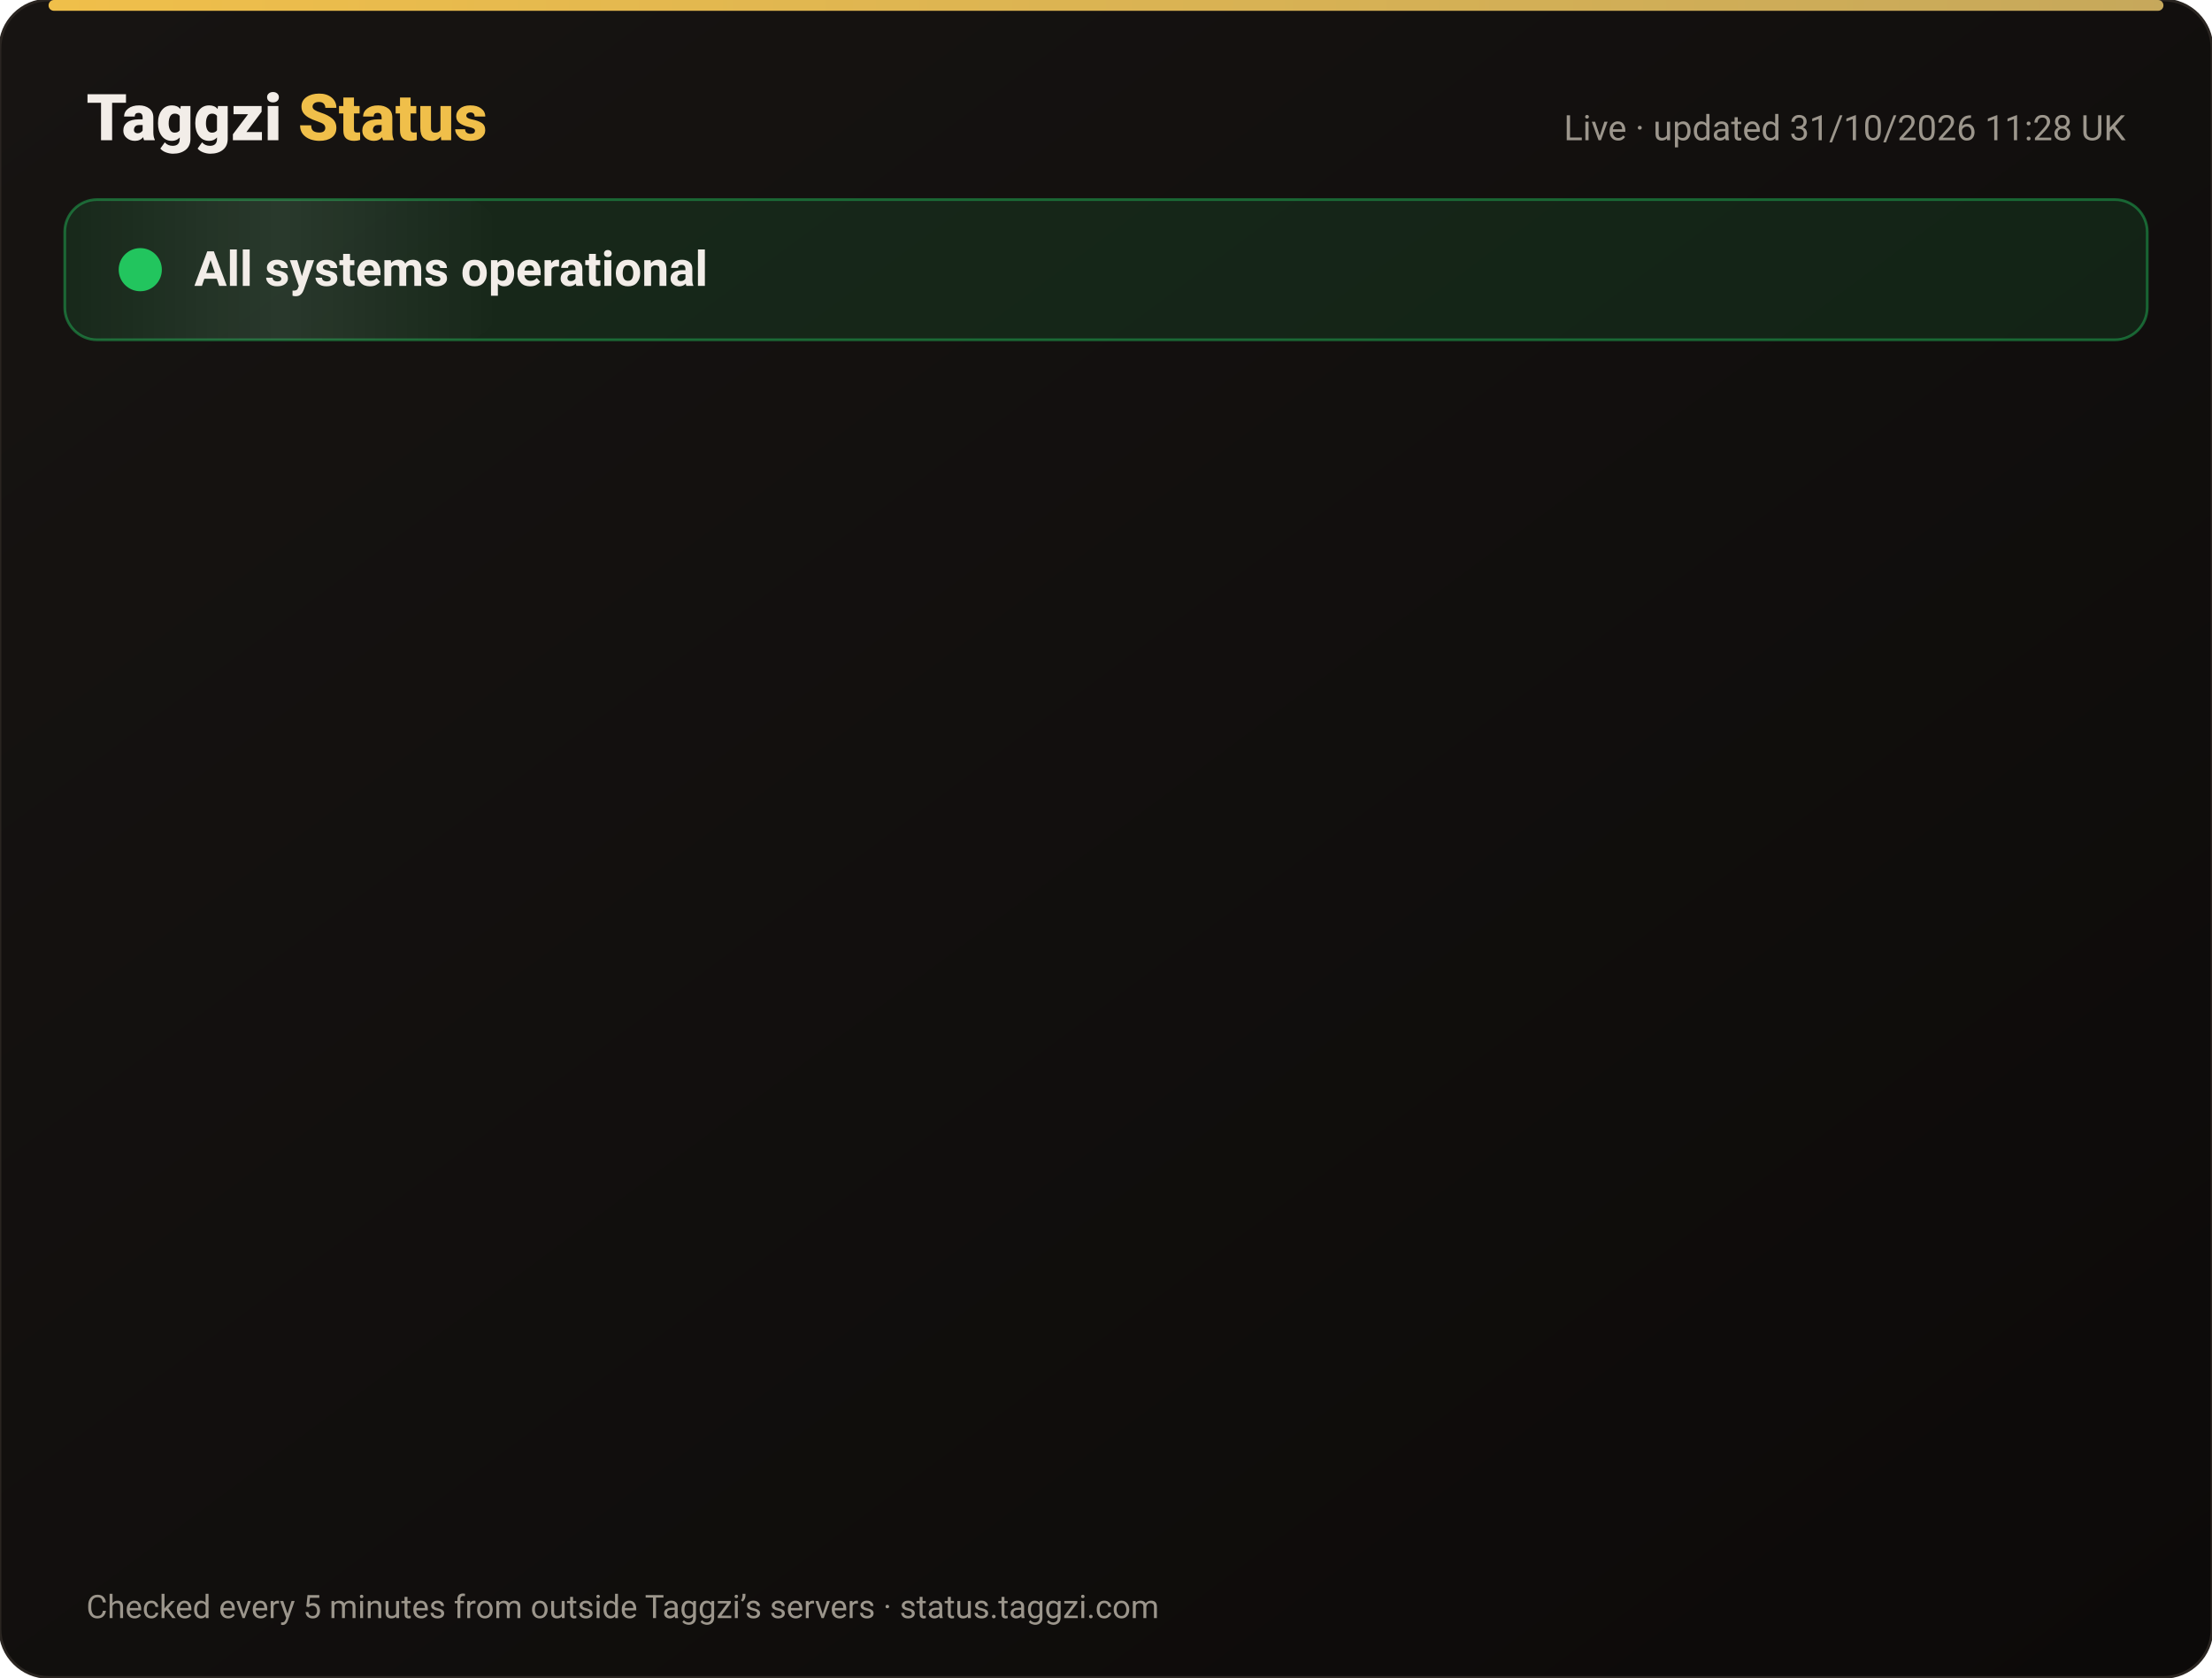
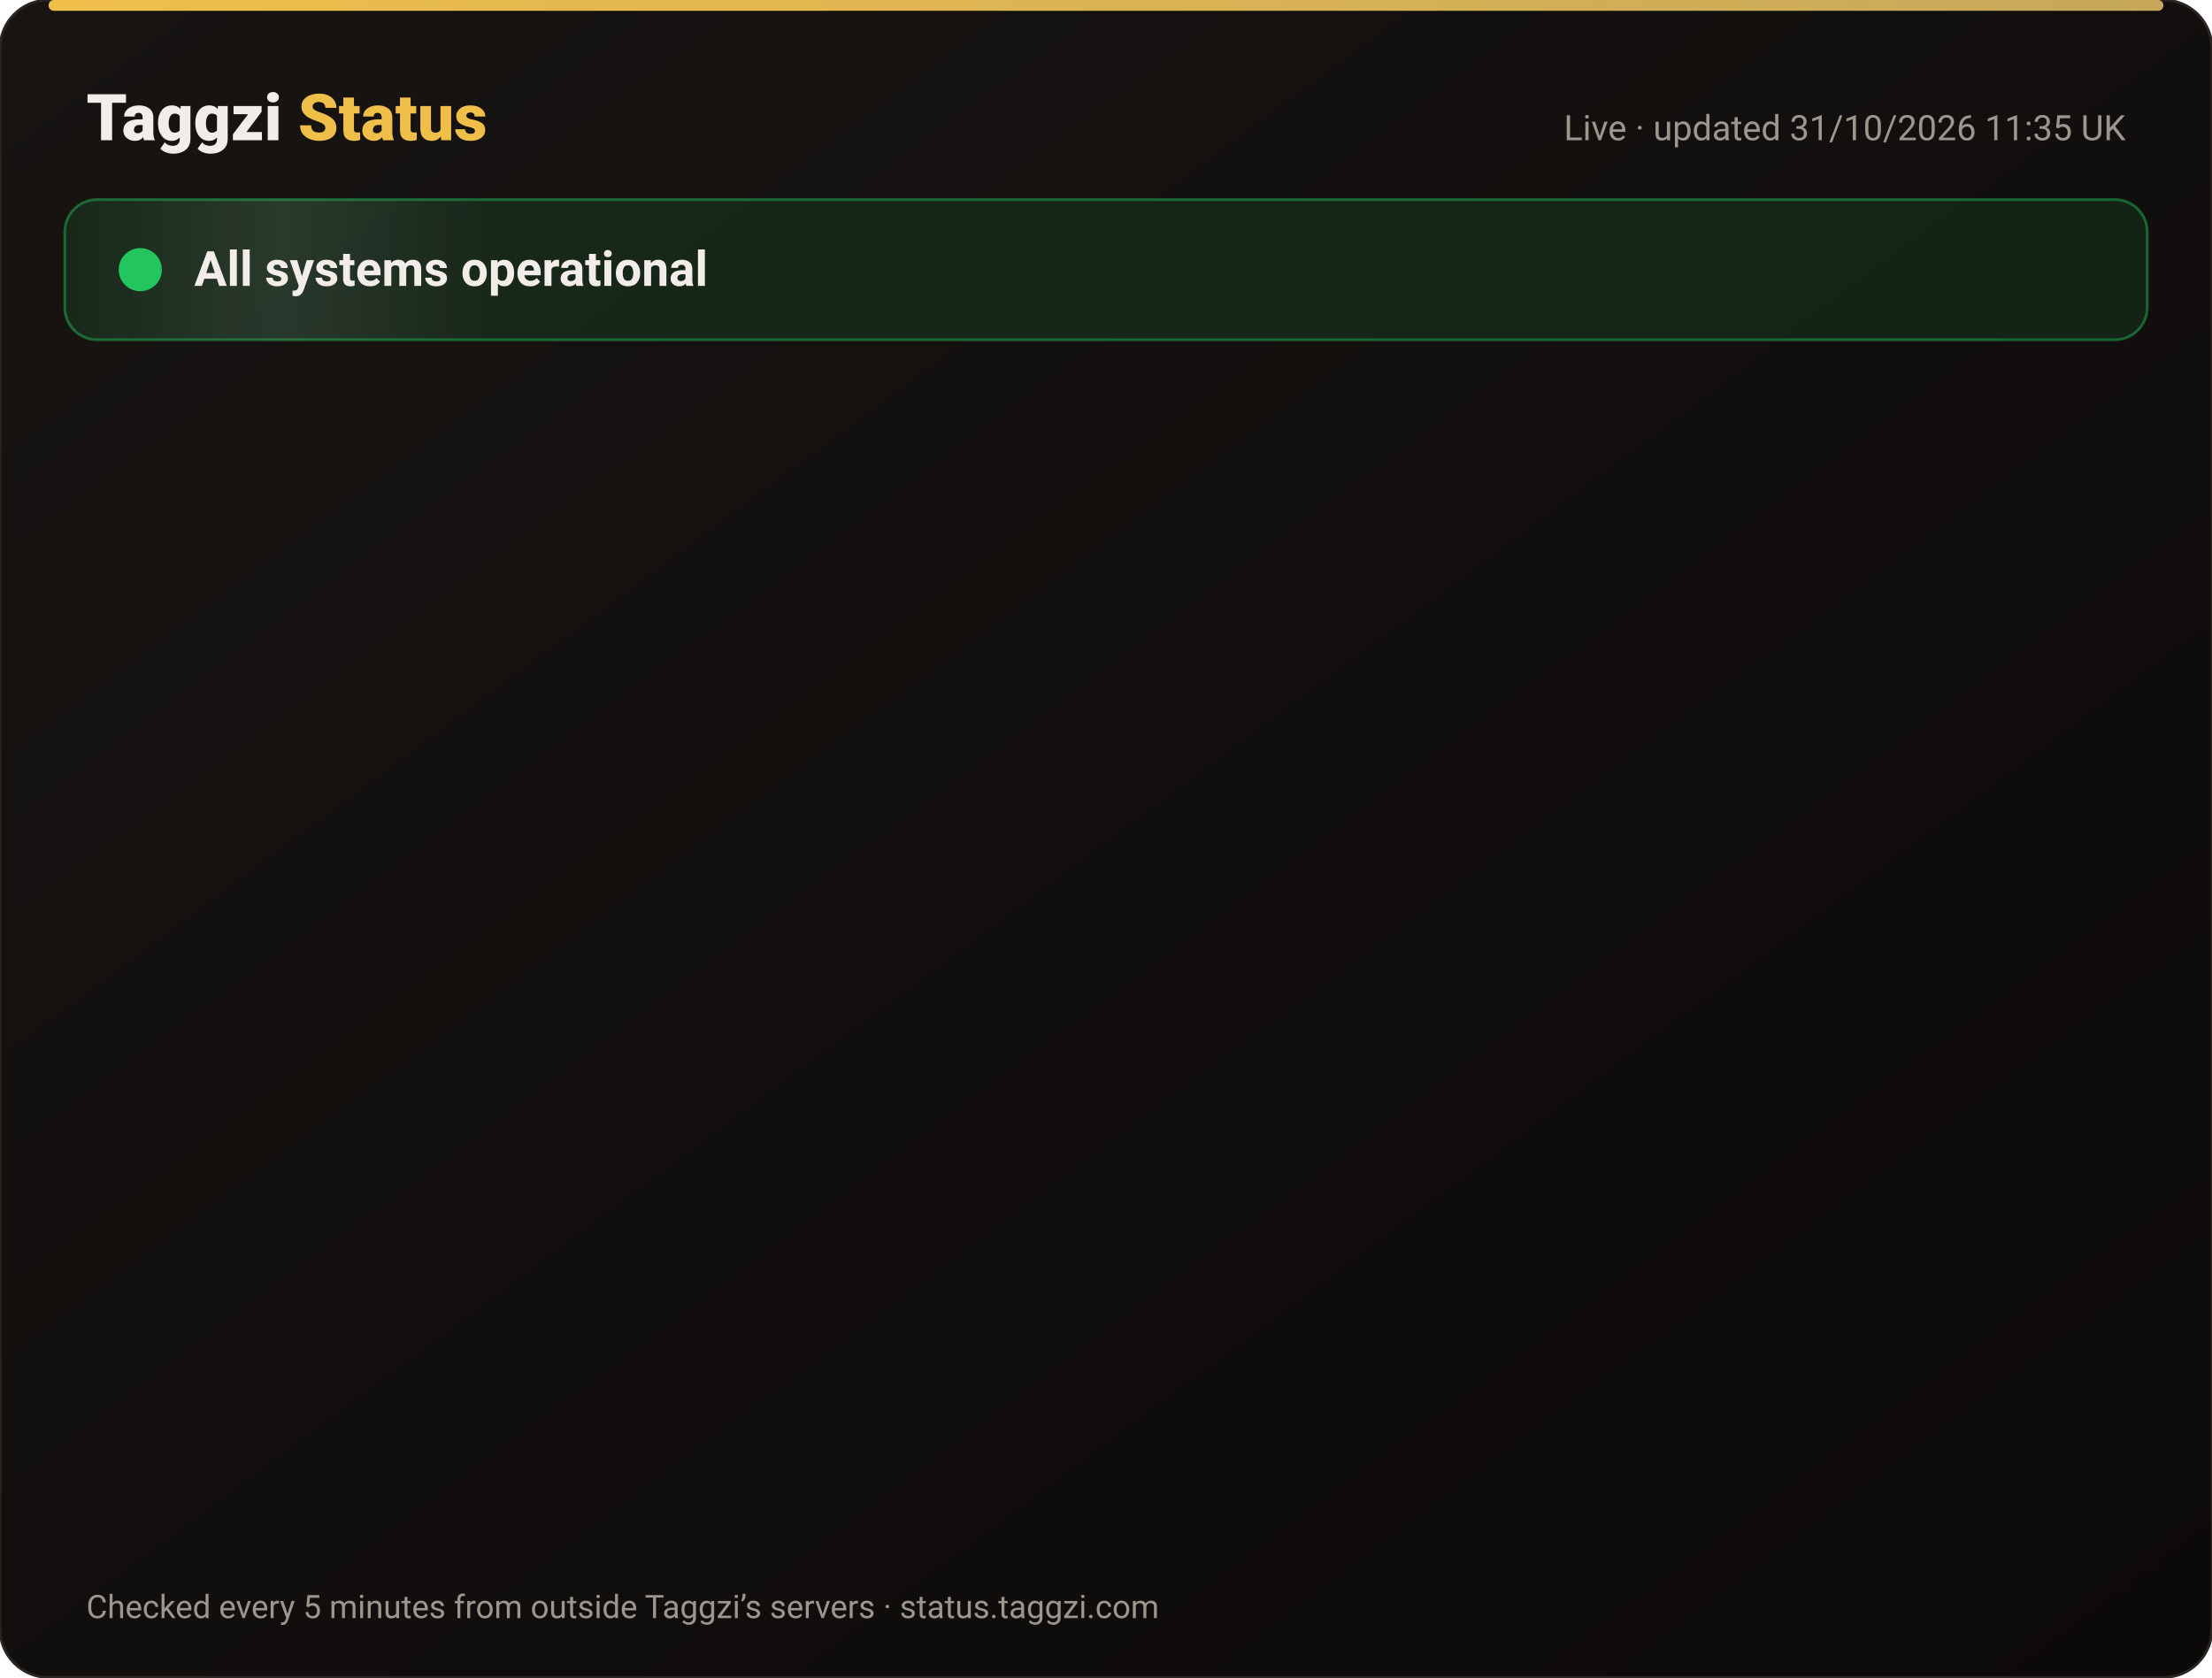
<svg xmlns="http://www.w3.org/2000/svg" width="820" height="622" viewBox="0 0 820 622" font-family="-apple-system,Segoe UI,Roboto,Helvetica,Arial,sans-serif">
  <defs>
    <linearGradient id="bg" x1="0" y1="0" x2="1" y2="1">
      <stop offset="0" stop-color="#171412" />
      <stop offset="1" stop-color="#0C0A09" />
    </linearGradient>
    <linearGradient id="gold" x1="0" x2="1">
      <stop offset="0" stop-color="#F0BF4A" />
      <stop offset="1" stop-color="#c6a85b" />
    </linearGradient>
    <linearGradient id="shine" x1="0" x2="1">
      <stop offset="0" stop-color="#fff" stop-opacity="0" />
      <stop offset=".5" stop-color="#fff" stop-opacity=".08" />
      <stop offset="1" stop-color="#fff" stop-opacity="0" />
    </linearGradient>
  </defs>
  <rect width="820" height="622" rx="18" fill="url(#bg)" stroke="#2a2521" />
  <rect x="18" y="0" width="784" height="4" rx="2" fill="url(#gold)" />
  <text x="32" y="52" font-size="24" font-weight="800" fill="#F2EDE8">Taggzi <tspan fill="#F0BF4A">Status</tspan>
  </text>
-   <text x="788" y="52" font-size="13" fill="#9C968C" text-anchor="end">Live · updated 31/10/2026 11:28 UK</text>
+   <text x="788" y="52" font-size="13" fill="#9C968C" text-anchor="end">Live · updated 31/10/2026 11:35 UK</text>
  <rect x="24" y="74" width="772" height="52" rx="12" fill="#22c55e" fill-opacity=".12" stroke="#22c55e" stroke-opacity=".45" />
  <rect x="24" y="74" width="160" height="52" rx="12" fill="url(#shine)">
    <animate attributeName="x" from="-160" to="820" dur="4s" repeatCount="indefinite" />
  </rect>
  <circle cx="52" cy="100" r="7" fill="#22c55e" />
  <circle cx="52" cy="100" r="7" fill="none" stroke="#22c55e" stroke-width="2">
    <animate attributeName="r" values="7;15;7" dur="2s" repeatCount="indefinite" />
    <animate attributeName="opacity" values=".9;0;.9" dur="2s" repeatCount="indefinite" />
  </circle>
  <text x="72" y="106" font-size="18" font-weight="700" fill="#F2EDE8">All systems operational</text>
  <g opacity="0">
    <animate attributeName="opacity" from="0" to="1" begin="0.00s" dur=".6s" fill="freeze" />
    <line x1="32" y1="188" x2="788" y2="188" stroke="#2a2521" />
    <circle cx="44" cy="166" r="6" fill="#22c55e">
      <animate attributeName="opacity" values="1;.45;1" dur="2.4s" begin="0.00s" repeatCount="indefinite" />
    </circle>
    <text x="62" y="171" font-size="15" font-weight="650" fill="#F2EDE8">Website</text>
    <text x="630" y="171" font-size="13" fill="#9C968C" text-anchor="end">99.96% uptime</text>
    <rect x="648" y="154" width="140" height="24" rx="12" fill="#22c55e" fill-opacity=".14" stroke="#22c55e" stroke-opacity=".5" />
    <text x="718" y="171" font-size="12" font-weight="700" fill="#22c55e" text-anchor="middle">Operational</text>
  </g>
  <g opacity="0">
    <animate attributeName="opacity" from="0" to="1" begin="0.15s" dur=".6s" fill="freeze" />
    <line x1="32" y1="234" x2="788" y2="234" stroke="#2a2521" />
    <circle cx="44" cy="212" r="6" fill="#22c55e">
      <animate attributeName="opacity" values="1;.45;1" dur="2.4s" begin="0.15s" repeatCount="indefinite" />
    </circle>
    <text x="62" y="217" font-size="15" font-weight="650" fill="#F2EDE8">Tag scans</text>
    <text x="630" y="217" font-size="13" fill="#9C968C" text-anchor="end">99.96% uptime</text>
    <rect x="648" y="200" width="140" height="24" rx="12" fill="#22c55e" fill-opacity=".14" stroke="#22c55e" stroke-opacity=".5" />
    <text x="718" y="217" font-size="12" font-weight="700" fill="#22c55e" text-anchor="middle">Operational</text>
  </g>
  <g opacity="0">
    <animate attributeName="opacity" from="0" to="1" begin="0.30s" dur=".6s" fill="freeze" />
    <line x1="32" y1="280" x2="788" y2="280" stroke="#2a2521" />
    <circle cx="44" cy="258" r="6" fill="#22c55e">
      <animate attributeName="opacity" values="1;.45;1" dur="2.4s" begin="0.30s" repeatCount="indefinite" />
    </circle>
    <text x="62" y="263" font-size="15" font-weight="650" fill="#F2EDE8">Manual tag lookup</text>
    <text x="630" y="263" font-size="13" fill="#9C968C" text-anchor="end">99.96% uptime</text>
    <rect x="648" y="246" width="140" height="24" rx="12" fill="#22c55e" fill-opacity=".14" stroke="#22c55e" stroke-opacity=".5" />
    <text x="718" y="263" font-size="12" font-weight="700" fill="#22c55e" text-anchor="middle">Operational</text>
  </g>
  <g opacity="0">
    <animate attributeName="opacity" from="0" to="1" begin="0.45s" dur=".6s" fill="freeze" />
    <line x1="32" y1="326" x2="788" y2="326" stroke="#2a2521" />
    <circle cx="44" cy="304" r="6" fill="#22c55e">
      <animate attributeName="opacity" values="1;.45;1" dur="2.4s" begin="0.45s" repeatCount="indefinite" />
    </circle>
    <text x="62" y="309" font-size="15" font-weight="650" fill="#F2EDE8">App &amp; login</text>
    <text x="630" y="309" font-size="13" fill="#9C968C" text-anchor="end">99.96% uptime</text>
    <rect x="648" y="292" width="140" height="24" rx="12" fill="#22c55e" fill-opacity=".14" stroke="#22c55e" stroke-opacity=".5" />
    <text x="718" y="309" font-size="12" font-weight="700" fill="#22c55e" text-anchor="middle">Operational</text>
  </g>
  <g opacity="0">
    <animate attributeName="opacity" from="0" to="1" begin="0.60s" dur=".6s" fill="freeze" />
    <line x1="32" y1="372" x2="788" y2="372" stroke="#2a2521" />
    <circle cx="44" cy="350" r="6" fill="#22c55e">
      <animate attributeName="opacity" values="1;.45;1" dur="2.4s" begin="0.60s" repeatCount="indefinite" />
    </circle>
    <text x="62" y="355" font-size="15" font-weight="650" fill="#F2EDE8">Community alerts</text>
    <text x="630" y="355" font-size="13" fill="#9C968C" text-anchor="end">99.96% uptime</text>
    <rect x="648" y="338" width="140" height="24" rx="12" fill="#22c55e" fill-opacity=".14" stroke="#22c55e" stroke-opacity=".5" />
    <text x="718" y="355" font-size="12" font-weight="700" fill="#22c55e" text-anchor="middle">Operational</text>
  </g>
  <g opacity="0">
    <animate attributeName="opacity" from="0" to="1" begin="0.75s" dur=".6s" fill="freeze" />
    <line x1="32" y1="418" x2="788" y2="418" stroke="#2a2521" />
    <circle cx="44" cy="396" r="6" fill="#22c55e">
      <animate attributeName="opacity" values="1;.45;1" dur="2.4s" begin="0.75s" repeatCount="indefinite" />
    </circle>
    <text x="62" y="401" font-size="15" font-weight="650" fill="#F2EDE8">Private calling</text>
    <text x="630" y="401" font-size="13" fill="#9C968C" text-anchor="end">99.96% uptime</text>
    <rect x="648" y="384" width="140" height="24" rx="12" fill="#22c55e" fill-opacity=".14" stroke="#22c55e" stroke-opacity=".5" />
    <text x="718" y="401" font-size="12" font-weight="700" fill="#22c55e" text-anchor="middle">Operational</text>
  </g>
  <g opacity="0">
    <animate attributeName="opacity" from="0" to="1" begin="0.90s" dur=".6s" fill="freeze" />
    <line x1="32" y1="464" x2="788" y2="464" stroke="#2a2521" />
    <circle cx="44" cy="442" r="6" fill="#22c55e">
      <animate attributeName="opacity" values="1;.45;1" dur="2.4s" begin="0.90s" repeatCount="indefinite" />
    </circle>
    <text x="62" y="447" font-size="15" font-weight="650" fill="#F2EDE8">Payments</text>
    <text x="630" y="447" font-size="13" fill="#9C968C" text-anchor="end">99.95% uptime</text>
    <rect x="648" y="430" width="140" height="24" rx="12" fill="#22c55e" fill-opacity=".14" stroke="#22c55e" stroke-opacity=".5" />
    <text x="718" y="447" font-size="12" font-weight="700" fill="#22c55e" text-anchor="middle">Operational</text>
  </g>
  <g opacity="0">
    <animate attributeName="opacity" from="0" to="1" begin="1.05s" dur=".6s" fill="freeze" />
    <line x1="32" y1="510" x2="788" y2="510" stroke="#2a2521" />
    <circle cx="44" cy="488" r="6" fill="#22c55e">
      <animate attributeName="opacity" values="1;.45;1" dur="2.4s" begin="1.05s" repeatCount="indefinite" />
    </circle>
    <text x="62" y="493" font-size="15" font-weight="650" fill="#F2EDE8">Email &amp; support</text>
    <text x="630" y="493" font-size="13" fill="#9C968C" text-anchor="end">99.96% uptime</text>
    <rect x="648" y="476" width="140" height="24" rx="12" fill="#22c55e" fill-opacity=".14" stroke="#22c55e" stroke-opacity=".5" />
    <text x="718" y="493" font-size="12" font-weight="700" fill="#22c55e" text-anchor="middle">Operational</text>
  </g>
  <g opacity="0">
    <animate attributeName="opacity" from="0" to="1" begin="1.20s" dur=".6s" fill="freeze" />
    <line x1="32" y1="556" x2="788" y2="556" stroke="#2a2521" />
    <circle cx="44" cy="534" r="6" fill="#22c55e">
      <animate attributeName="opacity" values="1;.45;1" dur="2.4s" begin="1.20s" repeatCount="indefinite" />
    </circle>
    <text x="62" y="539" font-size="15" font-weight="650" fill="#F2EDE8">Secure connection (SSL)</text>
    <text x="630" y="539" font-size="13" fill="#9C968C" text-anchor="end">100.00% uptime</text>
    <rect x="648" y="522" width="140" height="24" rx="12" fill="#22c55e" fill-opacity=".14" stroke="#22c55e" stroke-opacity=".5" />
    <text x="718" y="539" font-size="12" font-weight="700" fill="#22c55e" text-anchor="middle">Operational</text>
  </g>
  <text x="32" y="600" font-size="12" fill="#9C968C">Checked every 5 minutes from outside Taggzi’s servers · status.taggzi.com</text>
</svg>
